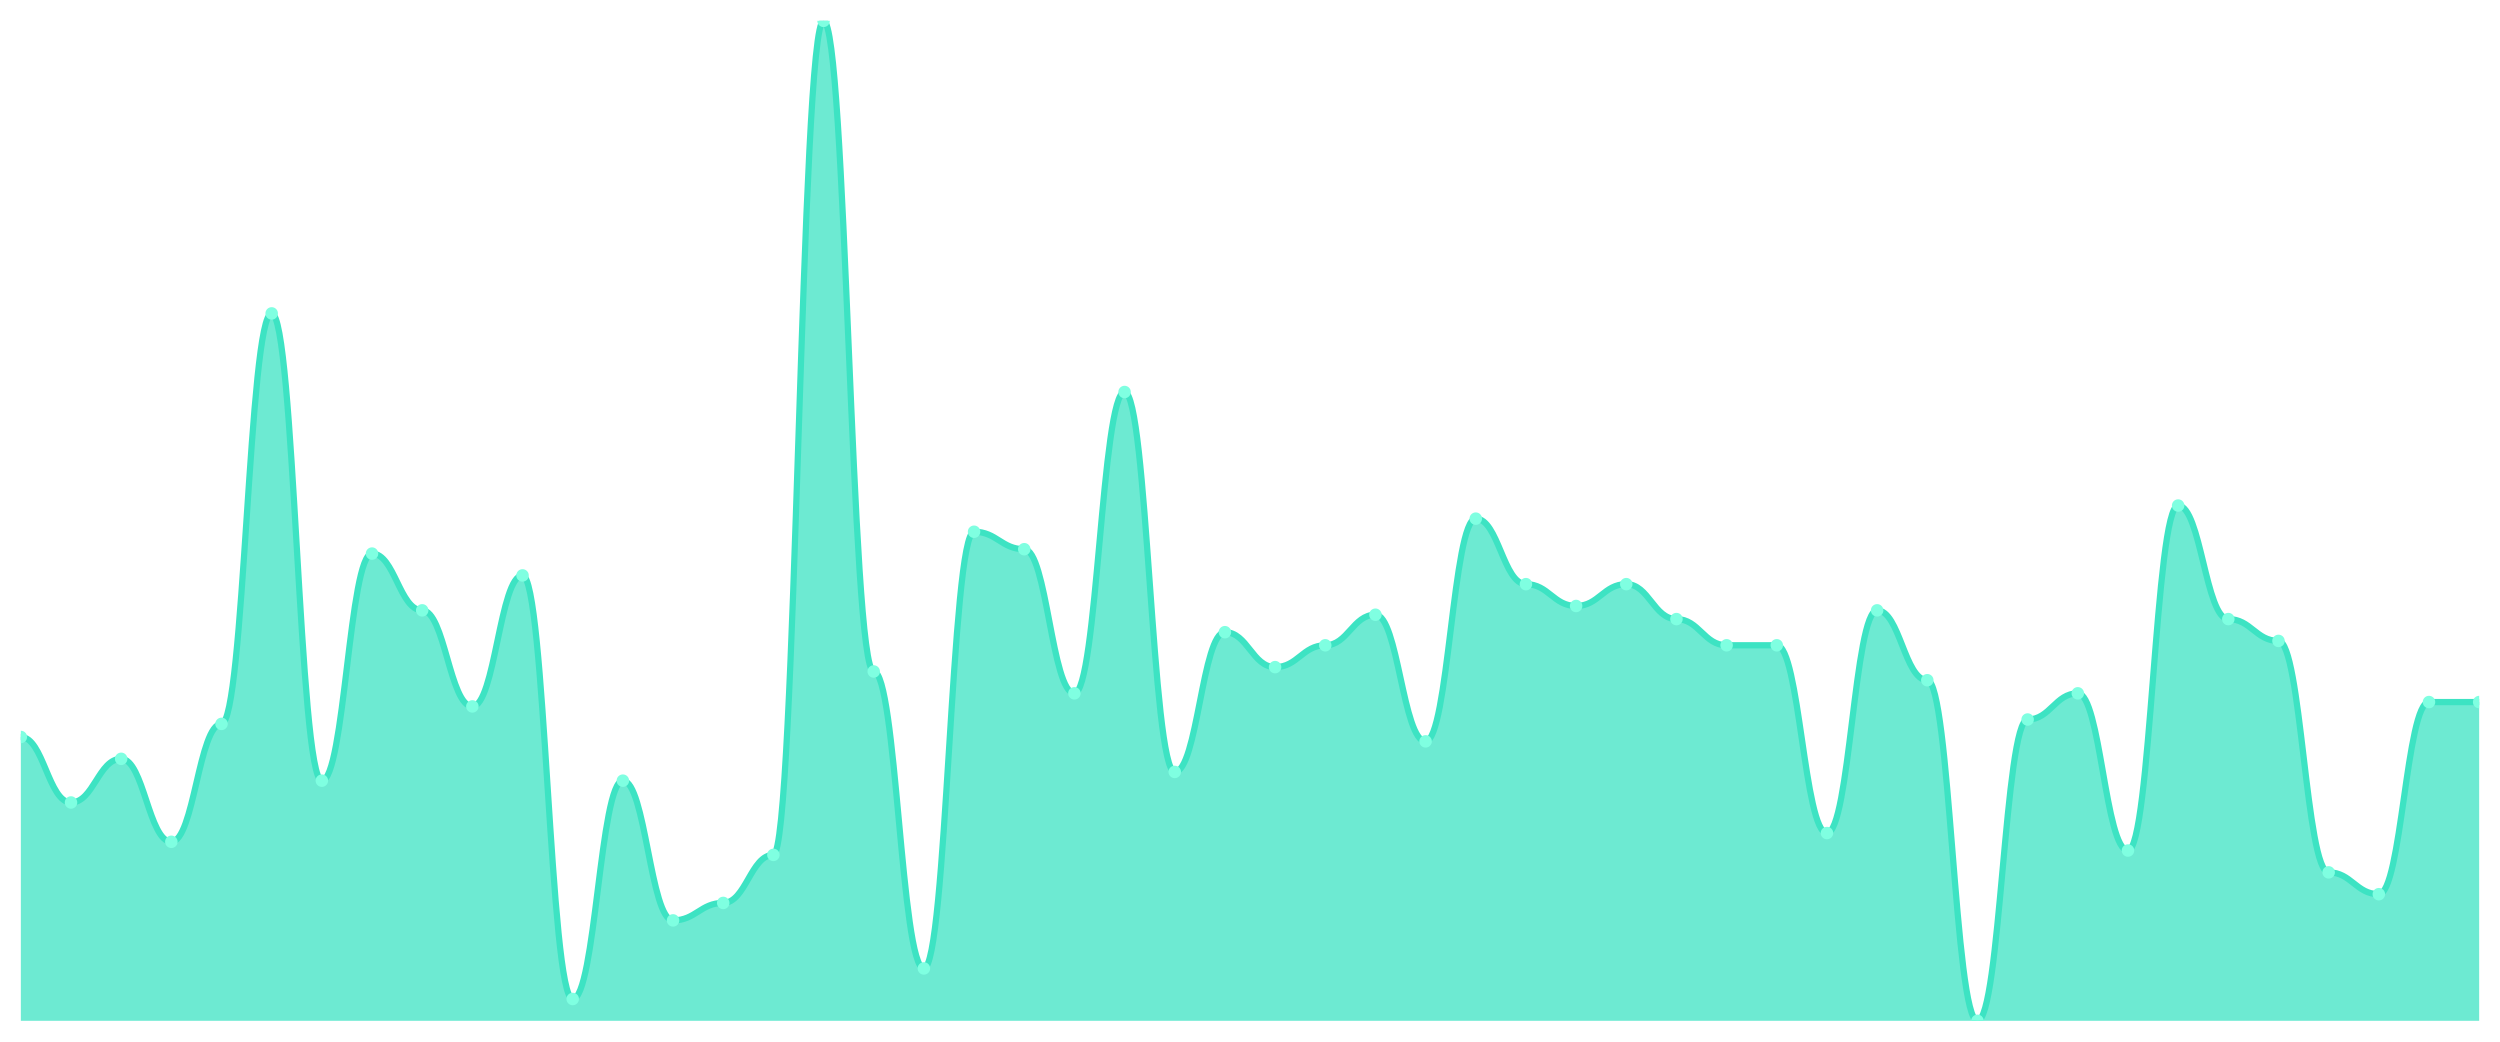
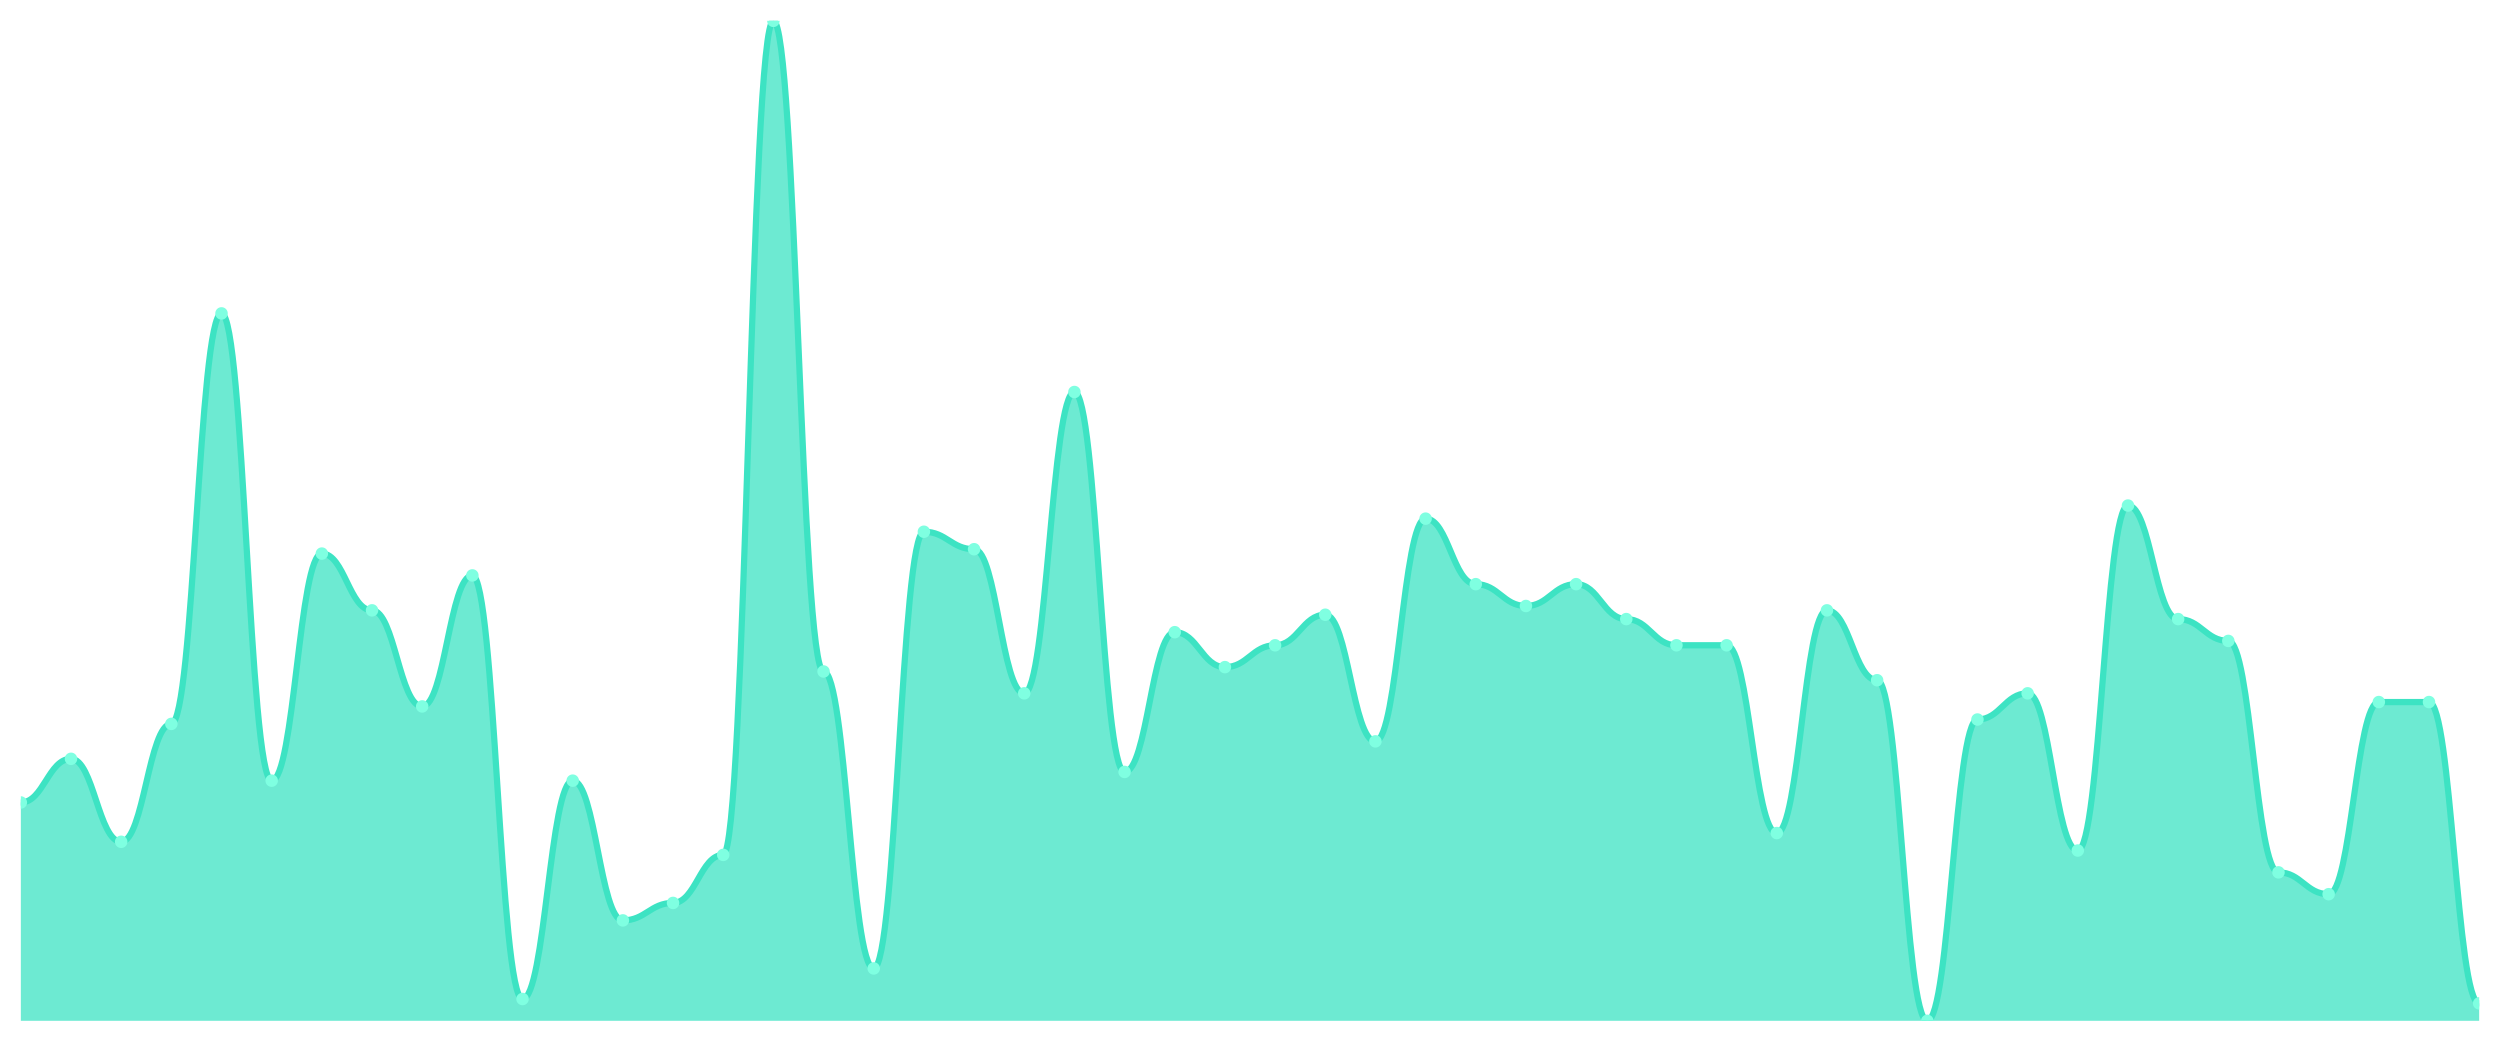
<svg xmlns="http://www.w3.org/2000/svg" viewBox="0 0 1200 500" width="1200" height="500">
  <defs>
    <clipPath id="c">
      <rect x="10" y="10" width="1180" height="480" />
    </clipPath>
  </defs>
  <rect width="1200" height="500" fill="none" />
  <g clip-path="url(#c)">
-     <path d="M 10,490 L 10,353.755 C 20.837,353.755 23.245,385.197 34.082,385.197 C 44.918,385.197 47.327,364.236 58.163,364.236 C 69,364.236 71.408,404.061 82.245,404.061 C 93.082,404.061 95.49,347.467 106.327,347.467 C 117.163,347.467 119.571,150.437 130.408,150.437 C 141.245,150.437 143.653,374.716 154.49,374.716 C 165.327,374.716 167.735,265.721 178.571,265.721 C 189.408,265.721 191.816,292.969 202.653,292.969 C 213.49,292.969 215.898,339.083 226.735,339.083 C 237.571,339.083 239.98,276.201 250.816,276.201 C 261.653,276.201 264.061,479.52 274.898,479.52 C 285.735,479.52 288.143,374.716 298.98,374.716 C 309.816,374.716 312.224,441.79 323.061,441.79 C 333.898,441.79 336.306,433.406 347.143,433.406 C 357.98,433.406 360.388,410.349 371.224,410.349 C 382.061,410.349 384.469,10 395.306,10 C 406.143,10 408.551,322.314 419.388,322.314 C 430.224,322.314 432.633,464.847 443.469,464.847 C 454.306,464.847 456.714,255.24 467.551,255.24 C 478.388,255.24 480.796,263.624 491.633,263.624 C 502.469,263.624 504.878,332.795 515.714,332.795 C 526.551,332.795 528.959,188.166 539.796,188.166 C 550.633,188.166 553.041,370.524 563.878,370.524 C 574.714,370.524 577.122,303.45 587.959,303.45 C 598.796,303.45 601.204,320.218 612.041,320.218 C 622.878,320.218 625.286,309.738 636.122,309.738 C 646.959,309.738 649.367,295.066 660.204,295.066 C 671.041,295.066 673.449,355.852 684.286,355.852 C 695.122,355.852 697.531,248.952 708.367,248.952 C 719.204,248.952 721.612,280.393 732.449,280.393 C 743.286,280.393 745.694,290.873 756.531,290.873 C 767.367,290.873 769.776,280.393 780.612,280.393 C 791.449,280.393 793.857,297.162 804.694,297.162 C 815.531,297.162 817.939,309.738 828.776,309.738 C 839.612,309.738 842.02,309.738 852.857,309.738 C 863.694,309.738 866.102,399.869 876.939,399.869 C 887.776,399.869 890.184,292.969 901.02,292.969 C 911.857,292.969 914.265,326.507 925.102,326.507 C 935.939,326.507 938.347,490 949.184,490 C 960.02,490 962.429,345.371 973.265,345.371 C 984.102,345.371 986.51,332.795 997.347,332.795 C 1008.184,332.795 1010.592,408.253 1021.429,408.253 C 1032.265,408.253 1034.673,242.664 1045.51,242.664 C 1056.347,242.664 1058.755,297.162 1069.592,297.162 C 1080.429,297.162 1082.837,307.642 1093.673,307.642 C 1104.51,307.642 1106.918,418.734 1117.755,418.734 C 1128.592,418.734 1131,429.214 1141.837,429.214 C 1152.673,429.214 1155.082,336.987 1165.918,336.987 C 1176.755,336.987 1179.163,336.987 1190,336.987 L 1190,490 Z" fill="rgba(61,227,195,0.75)" />
-     <path d="M 10,353.755 C 20.837,353.755 23.245,385.197 34.082,385.197 C 44.918,385.197 47.327,364.236 58.163,364.236 C 69,364.236 71.408,404.061 82.245,404.061 C 93.082,404.061 95.49,347.467 106.327,347.467 C 117.163,347.467 119.571,150.437 130.408,150.437 C 141.245,150.437 143.653,374.716 154.49,374.716 C 165.327,374.716 167.735,265.721 178.571,265.721 C 189.408,265.721 191.816,292.969 202.653,292.969 C 213.49,292.969 215.898,339.083 226.735,339.083 C 237.571,339.083 239.98,276.201 250.816,276.201 C 261.653,276.201 264.061,479.52 274.898,479.52 C 285.735,479.52 288.143,374.716 298.98,374.716 C 309.816,374.716 312.224,441.79 323.061,441.79 C 333.898,441.79 336.306,433.406 347.143,433.406 C 357.98,433.406 360.388,410.349 371.224,410.349 C 382.061,410.349 384.469,10 395.306,10 C 406.143,10 408.551,322.314 419.388,322.314 C 430.224,322.314 432.633,464.847 443.469,464.847 C 454.306,464.847 456.714,255.24 467.551,255.24 C 478.388,255.24 480.796,263.624 491.633,263.624 C 502.469,263.624 504.878,332.795 515.714,332.795 C 526.551,332.795 528.959,188.166 539.796,188.166 C 550.633,188.166 553.041,370.524 563.878,370.524 C 574.714,370.524 577.122,303.45 587.959,303.45 C 598.796,303.45 601.204,320.218 612.041,320.218 C 622.878,320.218 625.286,309.738 636.122,309.738 C 646.959,309.738 649.367,295.066 660.204,295.066 C 671.041,295.066 673.449,355.852 684.286,355.852 C 695.122,355.852 697.531,248.952 708.367,248.952 C 719.204,248.952 721.612,280.393 732.449,280.393 C 743.286,280.393 745.694,290.873 756.531,290.873 C 767.367,290.873 769.776,280.393 780.612,280.393 C 791.449,280.393 793.857,297.162 804.694,297.162 C 815.531,297.162 817.939,309.738 828.776,309.738 C 839.612,309.738 842.02,309.738 852.857,309.738 C 863.694,309.738 866.102,399.869 876.939,399.869 C 887.776,399.869 890.184,292.969 901.02,292.969 C 911.857,292.969 914.265,326.507 925.102,326.507 C 935.939,326.507 938.347,490 949.184,490 C 960.02,490 962.429,345.371 973.265,345.371 C 984.102,345.371 986.51,332.795 997.347,332.795 C 1008.184,332.795 1010.592,408.253 1021.429,408.253 C 1032.265,408.253 1034.673,242.664 1045.51,242.664 C 1056.347,242.664 1058.755,297.162 1069.592,297.162 C 1080.429,297.162 1082.837,307.642 1093.673,307.642 C 1104.51,307.642 1106.918,418.734 1117.755,418.734 C 1128.592,418.734 1131,429.214 1141.837,429.214 C 1152.673,429.214 1155.082,336.987 1165.918,336.987 C 1176.755,336.987 1179.163,336.987 1190,336.987" fill="none" stroke="#3de3c3" stroke-width="3" stroke-linecap="round" stroke-linejoin="round" />
-     <circle cx="10" cy="353.755" r="3" fill="#7fffe1" />
-     <circle cx="34.082" cy="385.197" r="3" fill="#7fffe1" />
-     <circle cx="58.163" cy="364.236" r="3" fill="#7fffe1" />
-     <circle cx="82.245" cy="404.061" r="3" fill="#7fffe1" />
-     <circle cx="106.327" cy="347.467" r="3" fill="#7fffe1" />
-     <circle cx="130.408" cy="150.437" r="3" fill="#7fffe1" />
-     <circle cx="154.49" cy="374.716" r="3" fill="#7fffe1" />
-     <circle cx="178.571" cy="265.721" r="3" fill="#7fffe1" />
-     <circle cx="202.653" cy="292.969" r="3" fill="#7fffe1" />
-     <circle cx="226.735" cy="339.083" r="3" fill="#7fffe1" />
-     <circle cx="250.816" cy="276.201" r="3" fill="#7fffe1" />
-     <circle cx="274.898" cy="479.52" r="3" fill="#7fffe1" />
-     <circle cx="298.98" cy="374.716" r="3" fill="#7fffe1" />
-     <circle cx="323.061" cy="441.79" r="3" fill="#7fffe1" />
-     <circle cx="347.143" cy="433.406" r="3" fill="#7fffe1" />
-     <circle cx="371.224" cy="410.349" r="3" fill="#7fffe1" />
-     <circle cx="395.306" cy="10" r="3" fill="#7fffe1" />
-     <circle cx="419.388" cy="322.314" r="3" fill="#7fffe1" />
-     <circle cx="443.469" cy="464.847" r="3" fill="#7fffe1" />
-     <circle cx="467.551" cy="255.24" r="3" fill="#7fffe1" />
-     <circle cx="491.633" cy="263.624" r="3" fill="#7fffe1" />
-     <circle cx="515.714" cy="332.795" r="3" fill="#7fffe1" />
-     <circle cx="539.796" cy="188.166" r="3" fill="#7fffe1" />
-     <circle cx="563.878" cy="370.524" r="3" fill="#7fffe1" />
-     <circle cx="587.959" cy="303.45" r="3" fill="#7fffe1" />
-     <circle cx="612.041" cy="320.218" r="3" fill="#7fffe1" />
-     <circle cx="636.122" cy="309.738" r="3" fill="#7fffe1" />
-     <circle cx="660.204" cy="295.066" r="3" fill="#7fffe1" />
-     <circle cx="684.286" cy="355.852" r="3" fill="#7fffe1" />
-     <circle cx="708.367" cy="248.952" r="3" fill="#7fffe1" />
-     <circle cx="732.449" cy="280.393" r="3" fill="#7fffe1" />
-     <circle cx="756.531" cy="290.873" r="3" fill="#7fffe1" />
-     <circle cx="780.612" cy="280.393" r="3" fill="#7fffe1" />
-     <circle cx="804.694" cy="297.162" r="3" fill="#7fffe1" />
+     <path d="M 10,490 L 10,385.197 C 20.837,385.197 23.245,364.236 34.082,364.236 C 44.918,364.236 47.327,404.061 58.163,404.061 C 69,404.061 71.408,347.467 82.245,347.467 C 93.082,347.467 95.49,150.437 106.327,150.437 C 117.163,150.437 119.571,374.716 130.408,374.716 C 141.245,374.716 143.653,265.721 154.49,265.721 C 165.327,265.721 167.735,292.969 178.571,292.969 C 189.408,292.969 191.816,339.083 202.653,339.083 C 213.49,339.083 215.898,276.201 226.735,276.201 C 237.571,276.201 239.98,479.52 250.816,479.52 C 261.653,479.52 264.061,374.716 274.898,374.716 C 285.735,374.716 288.143,441.79 298.98,441.79 C 309.816,441.79 312.224,433.406 323.061,433.406 C 333.898,433.406 336.306,410.349 347.143,410.349 C 357.98,410.349 360.388,10 371.224,10 C 382.061,10 384.469,322.314 395.306,322.314 C 406.143,322.314 408.551,464.847 419.388,464.847 C 430.224,464.847 432.633,255.24 443.469,255.24 C 454.306,255.24 456.714,263.624 467.551,263.624 C 478.388,263.624 480.796,332.795 491.633,332.795 C 502.469,332.795 504.878,188.166 515.714,188.166 C 526.551,188.166 528.959,370.524 539.796,370.524 C 550.633,370.524 553.041,303.45 563.878,303.45 C 574.714,303.45 577.122,320.218 587.959,320.218 C 598.796,320.218 601.204,309.738 612.041,309.738 C 622.878,309.738 625.286,295.066 636.122,295.066 C 646.959,295.066 649.367,355.852 660.204,355.852 C 671.041,355.852 673.449,248.952 684.286,248.952 C 695.122,248.952 697.531,280.393 708.367,280.393 C 719.204,280.393 721.612,290.873 732.449,290.873 C 743.286,290.873 745.694,280.393 756.531,280.393 C 767.367,280.393 769.776,297.162 780.612,297.162 C 791.449,297.162 793.857,309.738 804.694,309.738 C 815.531,309.738 817.939,309.738 828.776,309.738 C 839.612,309.738 842.02,399.869 852.857,399.869 C 863.694,399.869 866.102,292.969 876.939,292.969 C 887.776,292.969 890.184,326.507 901.02,326.507 C 911.857,326.507 914.265,490 925.102,490 C 935.939,490 938.347,345.371 949.184,345.371 C 960.02,345.371 962.429,332.795 973.265,332.795 C 984.102,332.795 986.51,408.253 997.347,408.253 C 1008.184,408.253 1010.592,242.664 1021.429,242.664 C 1032.265,242.664 1034.673,297.162 1045.51,297.162 C 1056.347,297.162 1058.755,307.642 1069.592,307.642 C 1080.429,307.642 1082.837,418.734 1093.673,418.734 C 1104.51,418.734 1106.918,429.214 1117.755,429.214 C 1128.592,429.214 1131,336.987 1141.837,336.987 C 1152.673,336.987 1155.082,336.987 1165.918,336.987 C 1176.755,336.987 1179.163,481.616 1190,481.616 L 1190,490 Z" fill="rgba(61,227,195,0.75)" />
+     <path d="M 10,385.197 C 20.837,385.197 23.245,364.236 34.082,364.236 C 44.918,364.236 47.327,404.061 58.163,404.061 C 69,404.061 71.408,347.467 82.245,347.467 C 93.082,347.467 95.49,150.437 106.327,150.437 C 117.163,150.437 119.571,374.716 130.408,374.716 C 141.245,374.716 143.653,265.721 154.49,265.721 C 165.327,265.721 167.735,292.969 178.571,292.969 C 189.408,292.969 191.816,339.083 202.653,339.083 C 213.49,339.083 215.898,276.201 226.735,276.201 C 237.571,276.201 239.98,479.52 250.816,479.52 C 261.653,479.52 264.061,374.716 274.898,374.716 C 285.735,374.716 288.143,441.79 298.98,441.79 C 309.816,441.79 312.224,433.406 323.061,433.406 C 333.898,433.406 336.306,410.349 347.143,410.349 C 357.98,410.349 360.388,10 371.224,10 C 382.061,10 384.469,322.314 395.306,322.314 C 406.143,322.314 408.551,464.847 419.388,464.847 C 430.224,464.847 432.633,255.24 443.469,255.24 C 454.306,255.24 456.714,263.624 467.551,263.624 C 478.388,263.624 480.796,332.795 491.633,332.795 C 502.469,332.795 504.878,188.166 515.714,188.166 C 526.551,188.166 528.959,370.524 539.796,370.524 C 550.633,370.524 553.041,303.45 563.878,303.45 C 574.714,303.45 577.122,320.218 587.959,320.218 C 598.796,320.218 601.204,309.738 612.041,309.738 C 622.878,309.738 625.286,295.066 636.122,295.066 C 646.959,295.066 649.367,355.852 660.204,355.852 C 671.041,355.852 673.449,248.952 684.286,248.952 C 695.122,248.952 697.531,280.393 708.367,280.393 C 719.204,280.393 721.612,290.873 732.449,290.873 C 743.286,290.873 745.694,280.393 756.531,280.393 C 767.367,280.393 769.776,297.162 780.612,297.162 C 791.449,297.162 793.857,309.738 804.694,309.738 C 815.531,309.738 817.939,309.738 828.776,309.738 C 839.612,309.738 842.02,399.869 852.857,399.869 C 863.694,399.869 866.102,292.969 876.939,292.969 C 887.776,292.969 890.184,326.507 901.02,326.507 C 911.857,326.507 914.265,490 925.102,490 C 935.939,490 938.347,345.371 949.184,345.371 C 960.02,345.371 962.429,332.795 973.265,332.795 C 984.102,332.795 986.51,408.253 997.347,408.253 C 1008.184,408.253 1010.592,242.664 1021.429,242.664 C 1032.265,242.664 1034.673,297.162 1045.51,297.162 C 1056.347,297.162 1058.755,307.642 1069.592,307.642 C 1080.429,307.642 1082.837,418.734 1093.673,418.734 C 1104.51,418.734 1106.918,429.214 1117.755,429.214 C 1128.592,429.214 1131,336.987 1141.837,336.987 C 1152.673,336.987 1155.082,336.987 1165.918,336.987 C 1176.755,336.987 1179.163,481.616 1190,481.616" fill="none" stroke="#3de3c3" stroke-width="3" stroke-linecap="round" stroke-linejoin="round" />
+     <circle cx="10" cy="385.197" r="3" fill="#7fffe1" />
+     <circle cx="34.082" cy="364.236" r="3" fill="#7fffe1" />
+     <circle cx="58.163" cy="404.061" r="3" fill="#7fffe1" />
+     <circle cx="82.245" cy="347.467" r="3" fill="#7fffe1" />
+     <circle cx="106.327" cy="150.437" r="3" fill="#7fffe1" />
+     <circle cx="130.408" cy="374.716" r="3" fill="#7fffe1" />
+     <circle cx="154.49" cy="265.721" r="3" fill="#7fffe1" />
+     <circle cx="178.571" cy="292.969" r="3" fill="#7fffe1" />
+     <circle cx="202.653" cy="339.083" r="3" fill="#7fffe1" />
+     <circle cx="226.735" cy="276.201" r="3" fill="#7fffe1" />
+     <circle cx="250.816" cy="479.52" r="3" fill="#7fffe1" />
+     <circle cx="274.898" cy="374.716" r="3" fill="#7fffe1" />
+     <circle cx="298.98" cy="441.79" r="3" fill="#7fffe1" />
+     <circle cx="323.061" cy="433.406" r="3" fill="#7fffe1" />
+     <circle cx="347.143" cy="410.349" r="3" fill="#7fffe1" />
+     <circle cx="371.224" cy="10" r="3" fill="#7fffe1" />
+     <circle cx="395.306" cy="322.314" r="3" fill="#7fffe1" />
+     <circle cx="419.388" cy="464.847" r="3" fill="#7fffe1" />
+     <circle cx="443.469" cy="255.24" r="3" fill="#7fffe1" />
+     <circle cx="467.551" cy="263.624" r="3" fill="#7fffe1" />
+     <circle cx="491.633" cy="332.795" r="3" fill="#7fffe1" />
+     <circle cx="515.714" cy="188.166" r="3" fill="#7fffe1" />
+     <circle cx="539.796" cy="370.524" r="3" fill="#7fffe1" />
+     <circle cx="563.878" cy="303.45" r="3" fill="#7fffe1" />
+     <circle cx="587.959" cy="320.218" r="3" fill="#7fffe1" />
+     <circle cx="612.041" cy="309.738" r="3" fill="#7fffe1" />
+     <circle cx="636.122" cy="295.066" r="3" fill="#7fffe1" />
+     <circle cx="660.204" cy="355.852" r="3" fill="#7fffe1" />
+     <circle cx="684.286" cy="248.952" r="3" fill="#7fffe1" />
+     <circle cx="708.367" cy="280.393" r="3" fill="#7fffe1" />
+     <circle cx="732.449" cy="290.873" r="3" fill="#7fffe1" />
+     <circle cx="756.531" cy="280.393" r="3" fill="#7fffe1" />
+     <circle cx="780.612" cy="297.162" r="3" fill="#7fffe1" />
+     <circle cx="804.694" cy="309.738" r="3" fill="#7fffe1" />
    <circle cx="828.776" cy="309.738" r="3" fill="#7fffe1" />
-     <circle cx="852.857" cy="309.738" r="3" fill="#7fffe1" />
-     <circle cx="876.939" cy="399.869" r="3" fill="#7fffe1" />
-     <circle cx="901.02" cy="292.969" r="3" fill="#7fffe1" />
-     <circle cx="925.102" cy="326.507" r="3" fill="#7fffe1" />
-     <circle cx="949.184" cy="490" r="3" fill="#7fffe1" />
-     <circle cx="973.265" cy="345.371" r="3" fill="#7fffe1" />
-     <circle cx="997.347" cy="332.795" r="3" fill="#7fffe1" />
-     <circle cx="1021.429" cy="408.253" r="3" fill="#7fffe1" />
-     <circle cx="1045.51" cy="242.664" r="3" fill="#7fffe1" />
-     <circle cx="1069.592" cy="297.162" r="3" fill="#7fffe1" />
-     <circle cx="1093.673" cy="307.642" r="3" fill="#7fffe1" />
-     <circle cx="1117.755" cy="418.734" r="3" fill="#7fffe1" />
-     <circle cx="1141.837" cy="429.214" r="3" fill="#7fffe1" />
+     <circle cx="852.857" cy="399.869" r="3" fill="#7fffe1" />
+     <circle cx="876.939" cy="292.969" r="3" fill="#7fffe1" />
+     <circle cx="901.02" cy="326.507" r="3" fill="#7fffe1" />
+     <circle cx="925.102" cy="490" r="3" fill="#7fffe1" />
+     <circle cx="949.184" cy="345.371" r="3" fill="#7fffe1" />
+     <circle cx="973.265" cy="332.795" r="3" fill="#7fffe1" />
+     <circle cx="997.347" cy="408.253" r="3" fill="#7fffe1" />
+     <circle cx="1021.429" cy="242.664" r="3" fill="#7fffe1" />
+     <circle cx="1045.51" cy="297.162" r="3" fill="#7fffe1" />
+     <circle cx="1069.592" cy="307.642" r="3" fill="#7fffe1" />
+     <circle cx="1093.673" cy="418.734" r="3" fill="#7fffe1" />
+     <circle cx="1117.755" cy="429.214" r="3" fill="#7fffe1" />
+     <circle cx="1141.837" cy="336.987" r="3" fill="#7fffe1" />
    <circle cx="1165.918" cy="336.987" r="3" fill="#7fffe1" />
-     <circle cx="1190" cy="336.987" r="3" fill="#7fffe1" />
+     <circle cx="1190" cy="481.616" r="3" fill="#7fffe1" />
  </g>
</svg>
